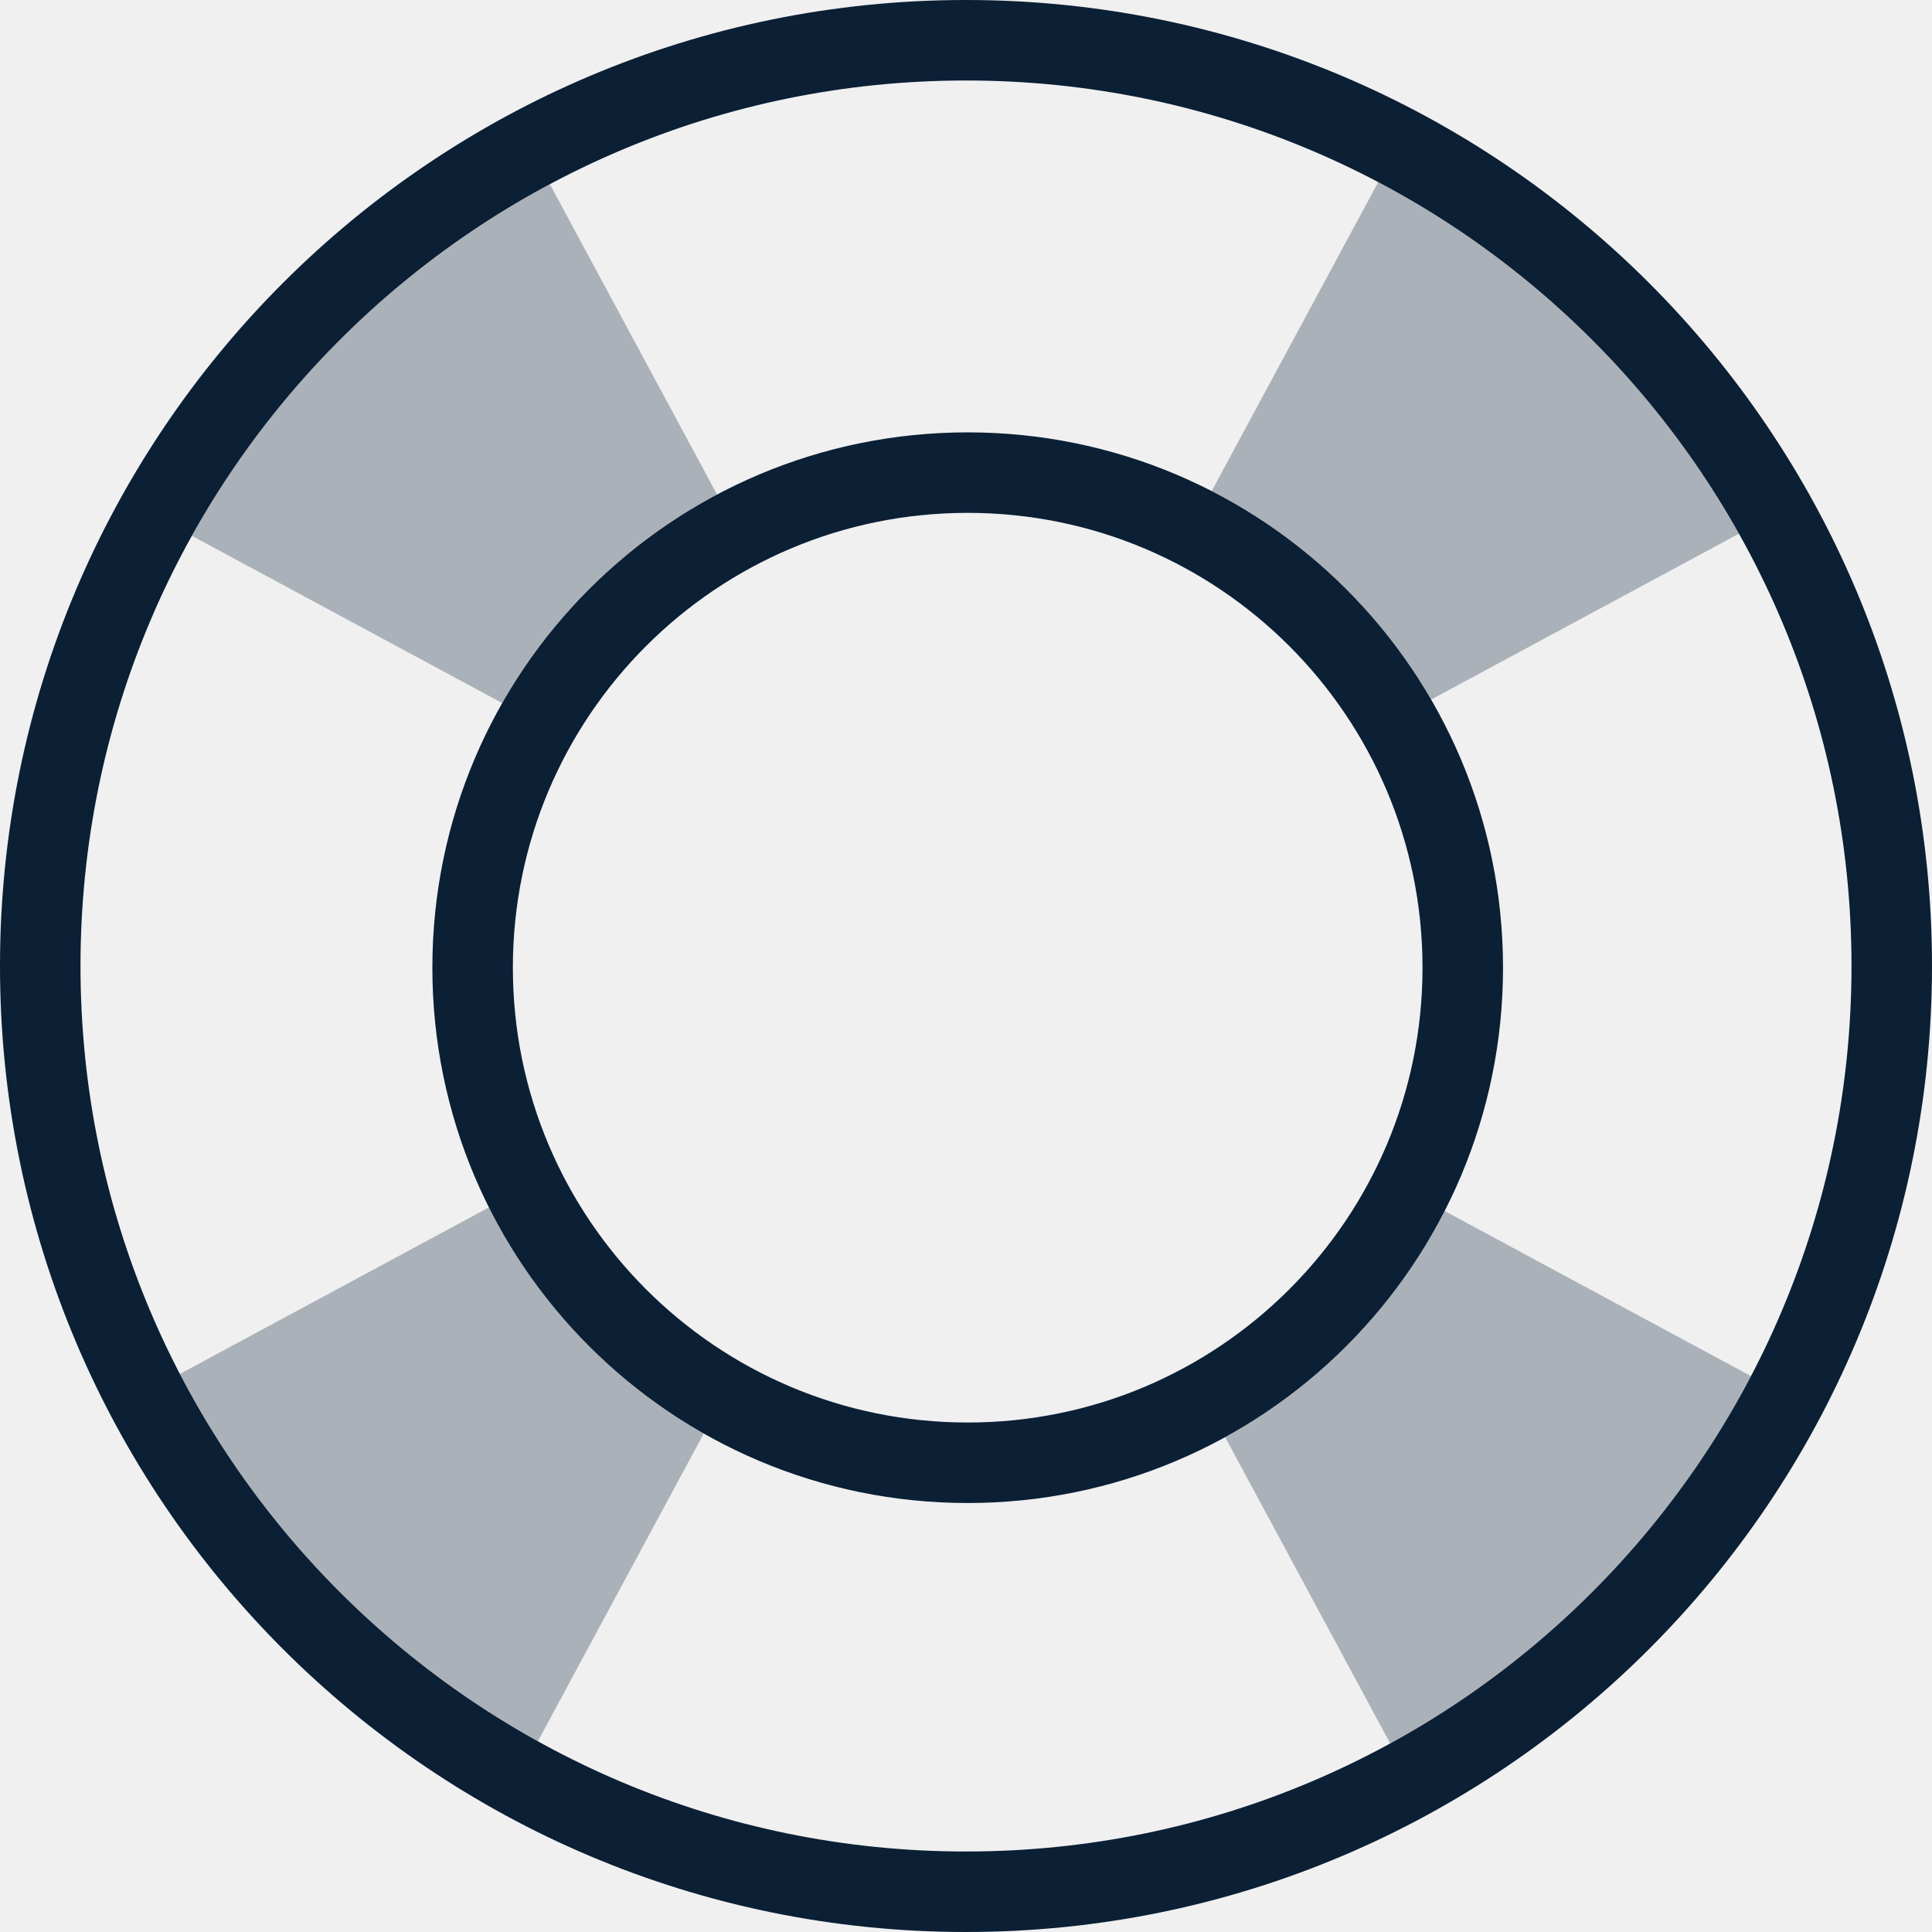
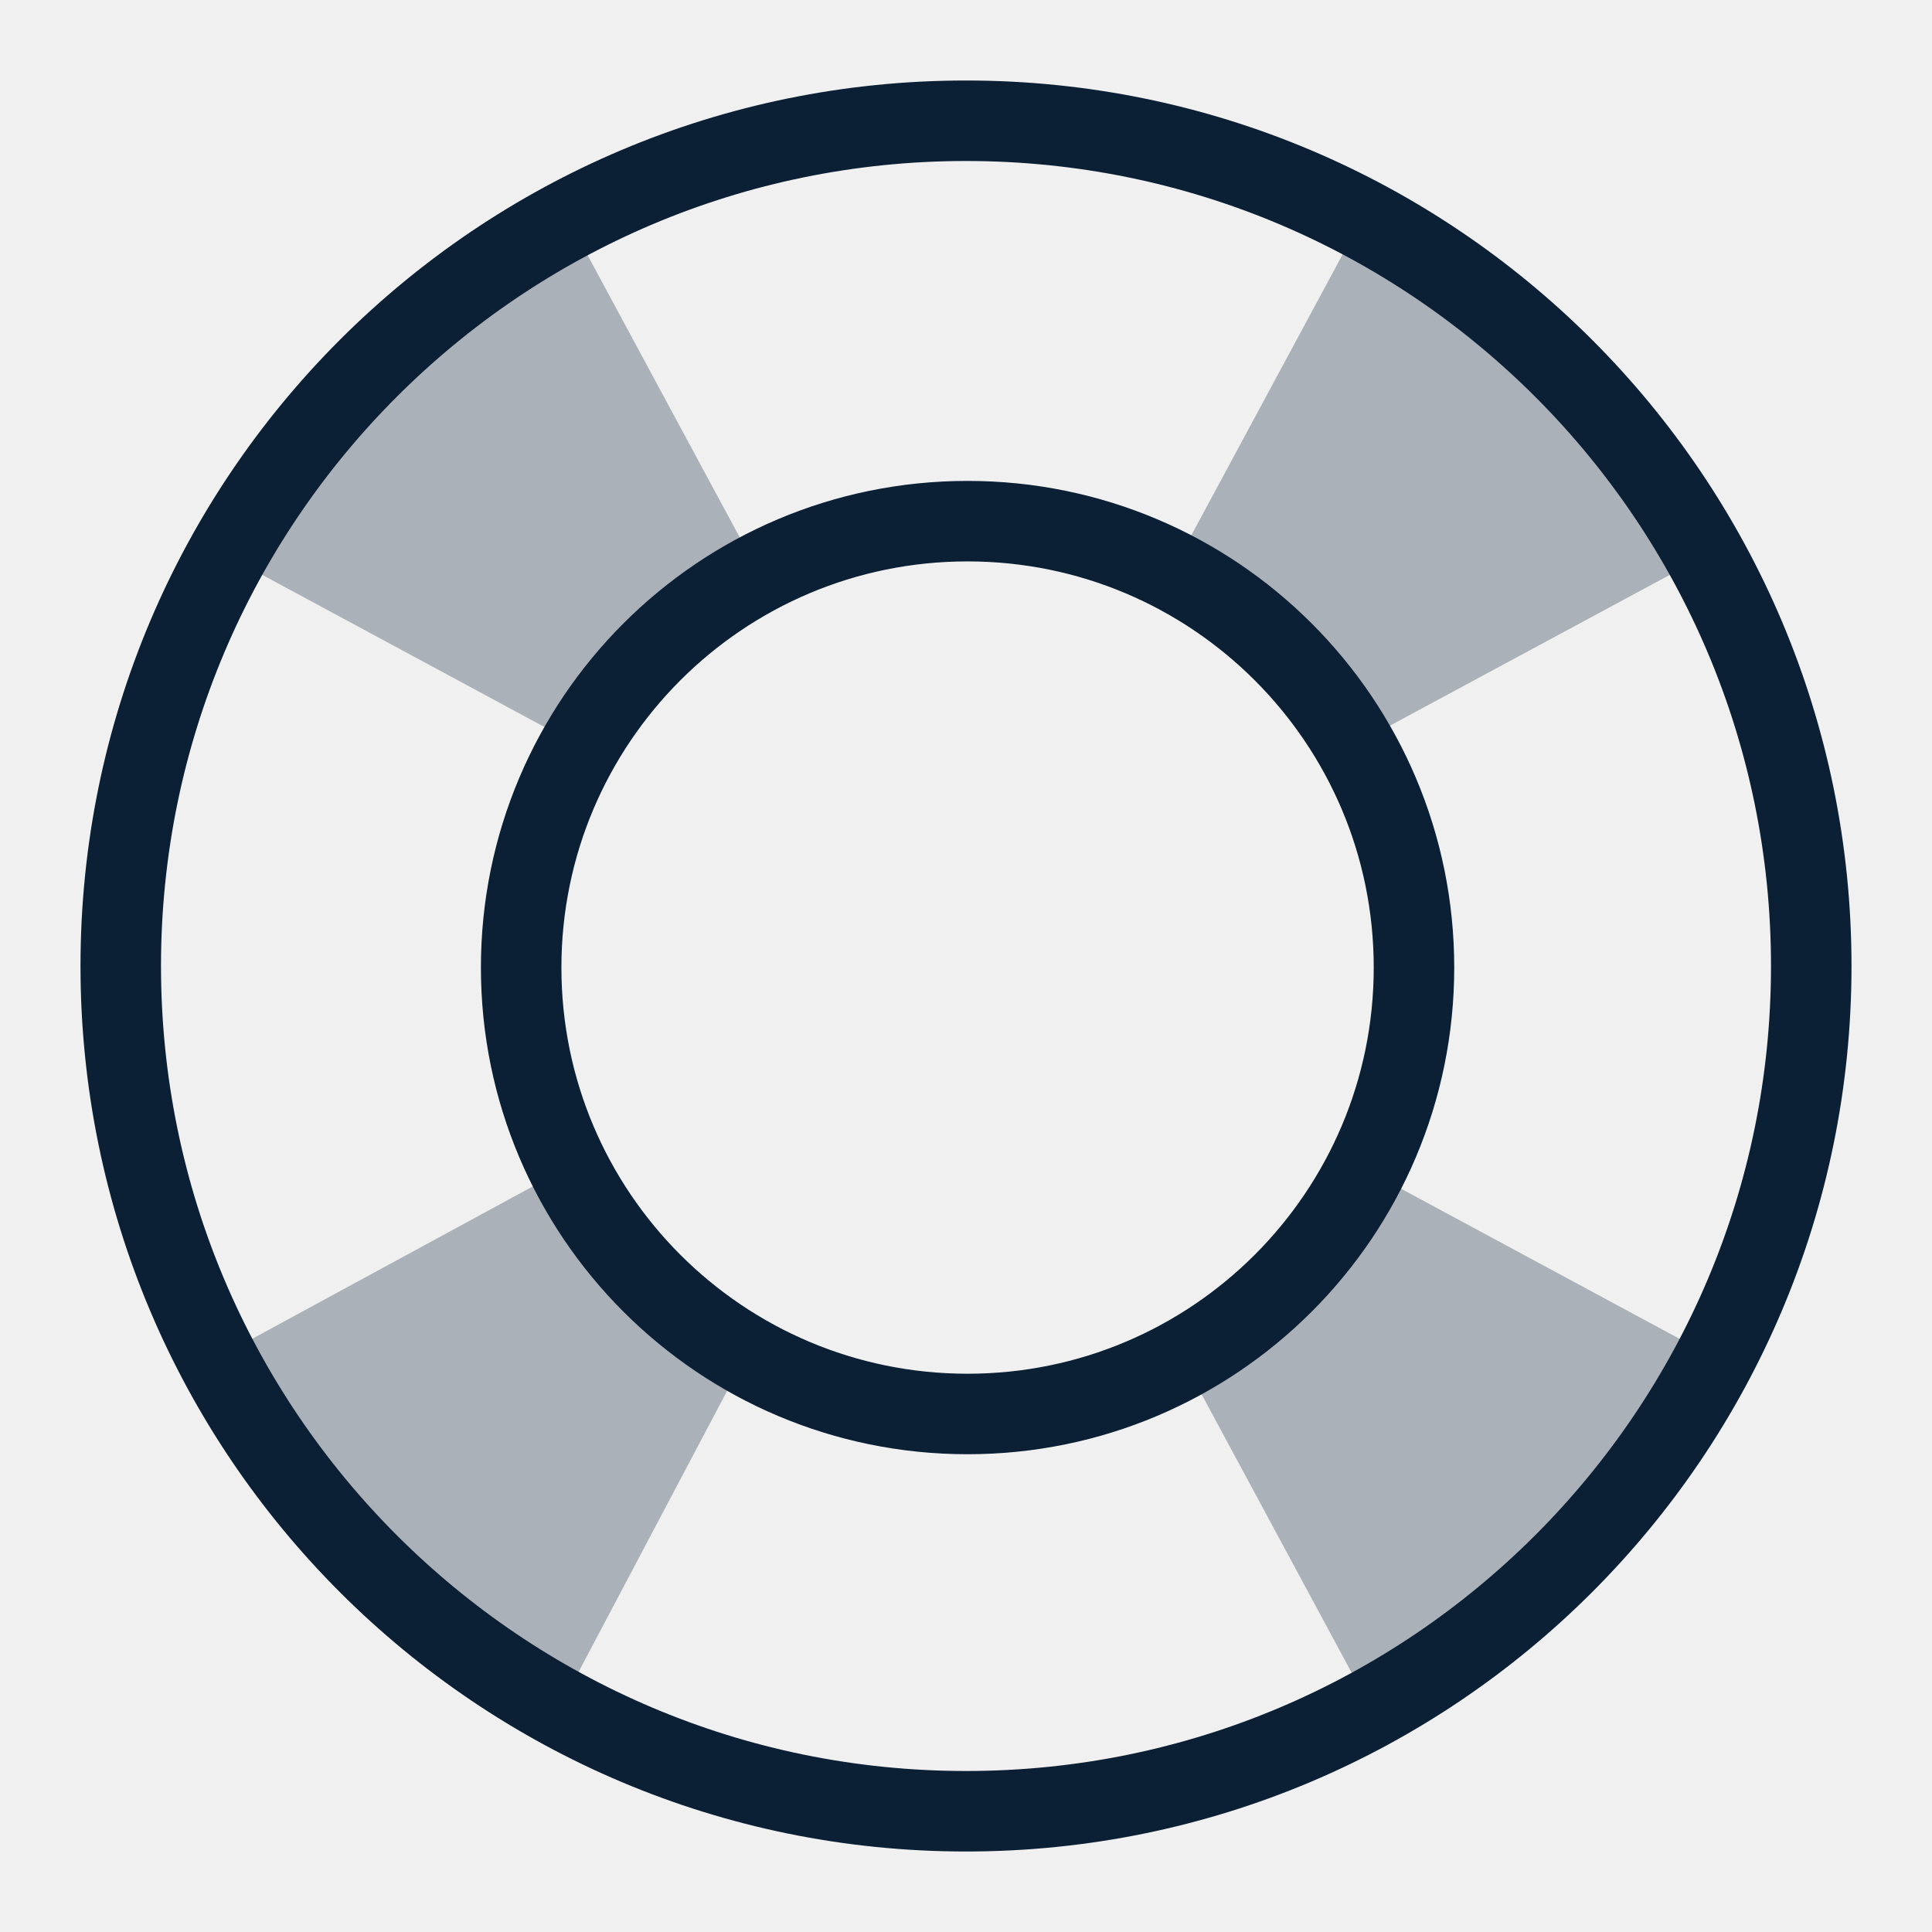
- <svg xmlns="http://www.w3.org/2000/svg" xmlns:xlink="http://www.w3.org/1999/xlink" width="24px" height="24px" viewBox="0 0 24 24" version="1.1">
-   <defs>
-     <path d="M11,22 C4.925,22 0,17.075 0,11 C0,4.925 4.925,0 11,0 C17.075,0 22,4.925 22,11 C22,17.075 17.075,22 11,22 Z M11.021,17.671 C14.694,17.671 17.671,14.694 17.671,11.021 C17.671,7.348 14.694,4.371 11.021,4.371 C7.348,4.371 4.371,7.348 4.371,11.021 C4.371,14.694 7.348,17.671 11.021,17.671 Z" id="path-1" />
-   </defs>
+ <svg xmlns="http://www.w3.org/2000/svg" width="24px" height="24px" viewBox="0 0 24 24" version="1.1">
+   <defs />
  <g id="icon_overdraft_m_black" stroke="none" stroke-width="1" fill="none" fill-rule="evenodd">
-     <g id="ic" transform="translate(1, 1)">
-       <mask id="mask-2" fill="white">
-         <use xlink:href="#path-1" />
-       </mask>
-       <path stroke="#0B1F35" d="M11,22.5 C4.649,22.5 -0.5,17.351 -0.5,11 C-0.5,4.649 4.649,-0.5 11,-0.5 C17.351,-0.5 22.5,4.649 22.5,11 C22.5,17.351 17.351,22.5 11,22.5 Z M11.021,17.171 C14.418,17.171 17.171,14.418 17.171,11.021 C17.171,7.624 14.418,4.871 11.021,4.871 C7.624,4.871 4.871,7.624 4.871,11.021 C4.871,14.418 7.624,17.171 11.021,17.171 Z" />
-       <g id="Group-7" opacity="0.3" mask="url(#mask-2)" fill="#0B1F35">
-         <g transform="translate(11, 11) rotate(45) translate(-11, -11) translate(-1, -1)" id="Path-2">
-           <polygon transform="translate(11.85175, 11.89614) scale(-1, 1) translate(-11.85175, -11.89614) " points="8.313 0.083 15.391 23.709 8.313 23.709 15.391 0.083" />
-           <polygon transform="translate(11.85175, 11.89614) rotate(90) translate(-11.85175, -11.89614) " points="8.313 0.083 15.391 23.709 8.313 23.709 15.391 0.083" />
-         </g>
-       </g>
+     <g id="Group" transform="translate(2, 2)">
+       <path d="M10,20.5 C4.201,20.5 -0.5,15.799 -0.5,10 C-0.5,4.201 4.201,-0.5 10,-0.5 C15.799,-0.5 20.5,4.201 20.5,10 C20.5,15.799 15.799,20.5 10,20.5 Z M10.019,15.565 C13.082,15.565 15.565,13.082 15.565,10.019 C15.565,6.956 13.082,4.474 10.019,4.474 C6.956,4.474 4.474,6.956 4.474,10.019 C4.474,13.082 6.956,15.565 10.019,15.565 Z" id="Combined-Shape" stroke="#0B1F35" />
+       <path d="M11.583,15.478 L12.864,19.632 C11.511,19.93 10.528,20.084 9.916,20.094 C9.303,20.103 8.316,19.98 6.956,19.725 L8.18,15.592 M11.563,4.346 L12.824,0.139 C11.57,-0.119 10.656,-0.25 10.082,-0.255 C9.507,-0.261 8.482,-0.147 7.008,0.086 L8.269,4.292" id="Path-2" fill="#0B1F35" opacity="0.3" transform="translate(9.909947, 9.919256) rotate(45) translate(-9.909947, -9.919256) " />
+       <path d="M11.791,4.37 L13.046,0.182 C11.636,-0.156 10.625,-0.321 10.013,-0.316 C9.401,-0.31 8.433,-0.125 7.111,0.238 L8.367,4.43 L11.791,4.37 Z M11.707,15.581 L12.974,19.811 C11.644,20.1 10.657,20.239 10.01,20.229 C9.364,20.218 8.425,20.048 7.194,19.718 L8.466,15.47 L11.707,15.581 Z" id="Path-2" fill="#0B1F35" opacity="0.3" transform="translate(10.07836, 9.956734) rotate(135) translate(-10.07836, -9.956734) " />
    </g>
  </g>
</svg>
